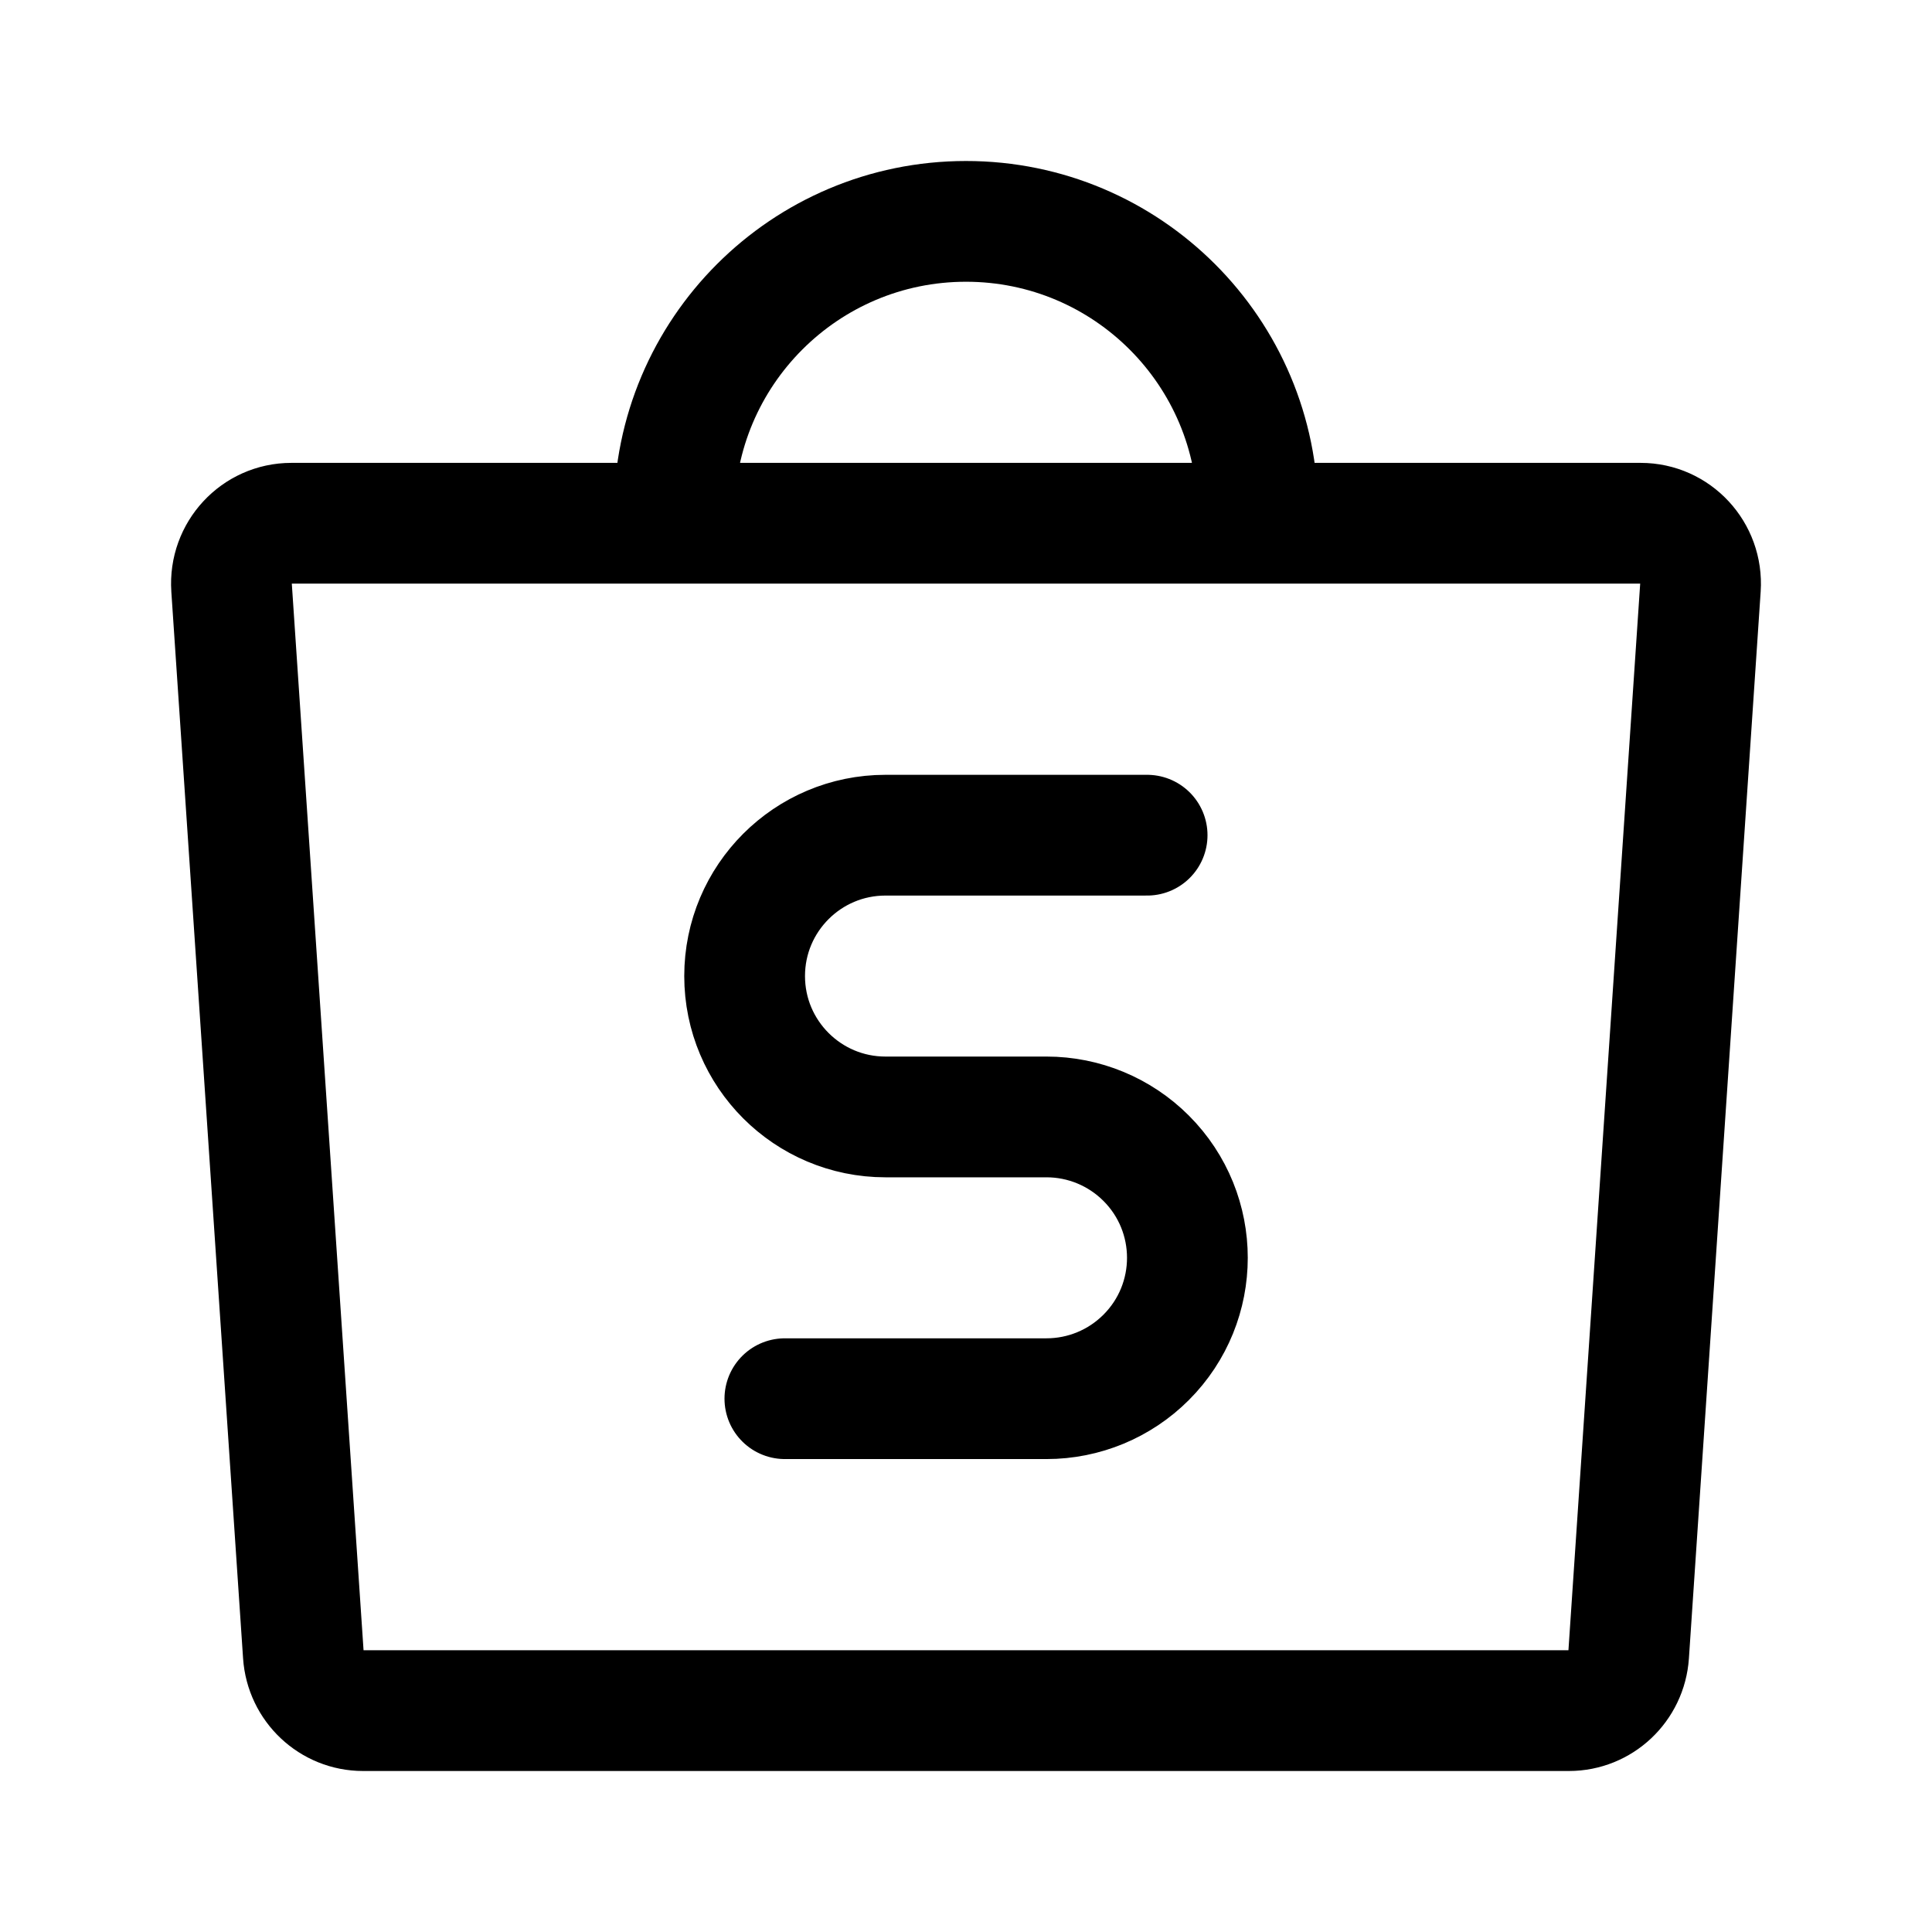
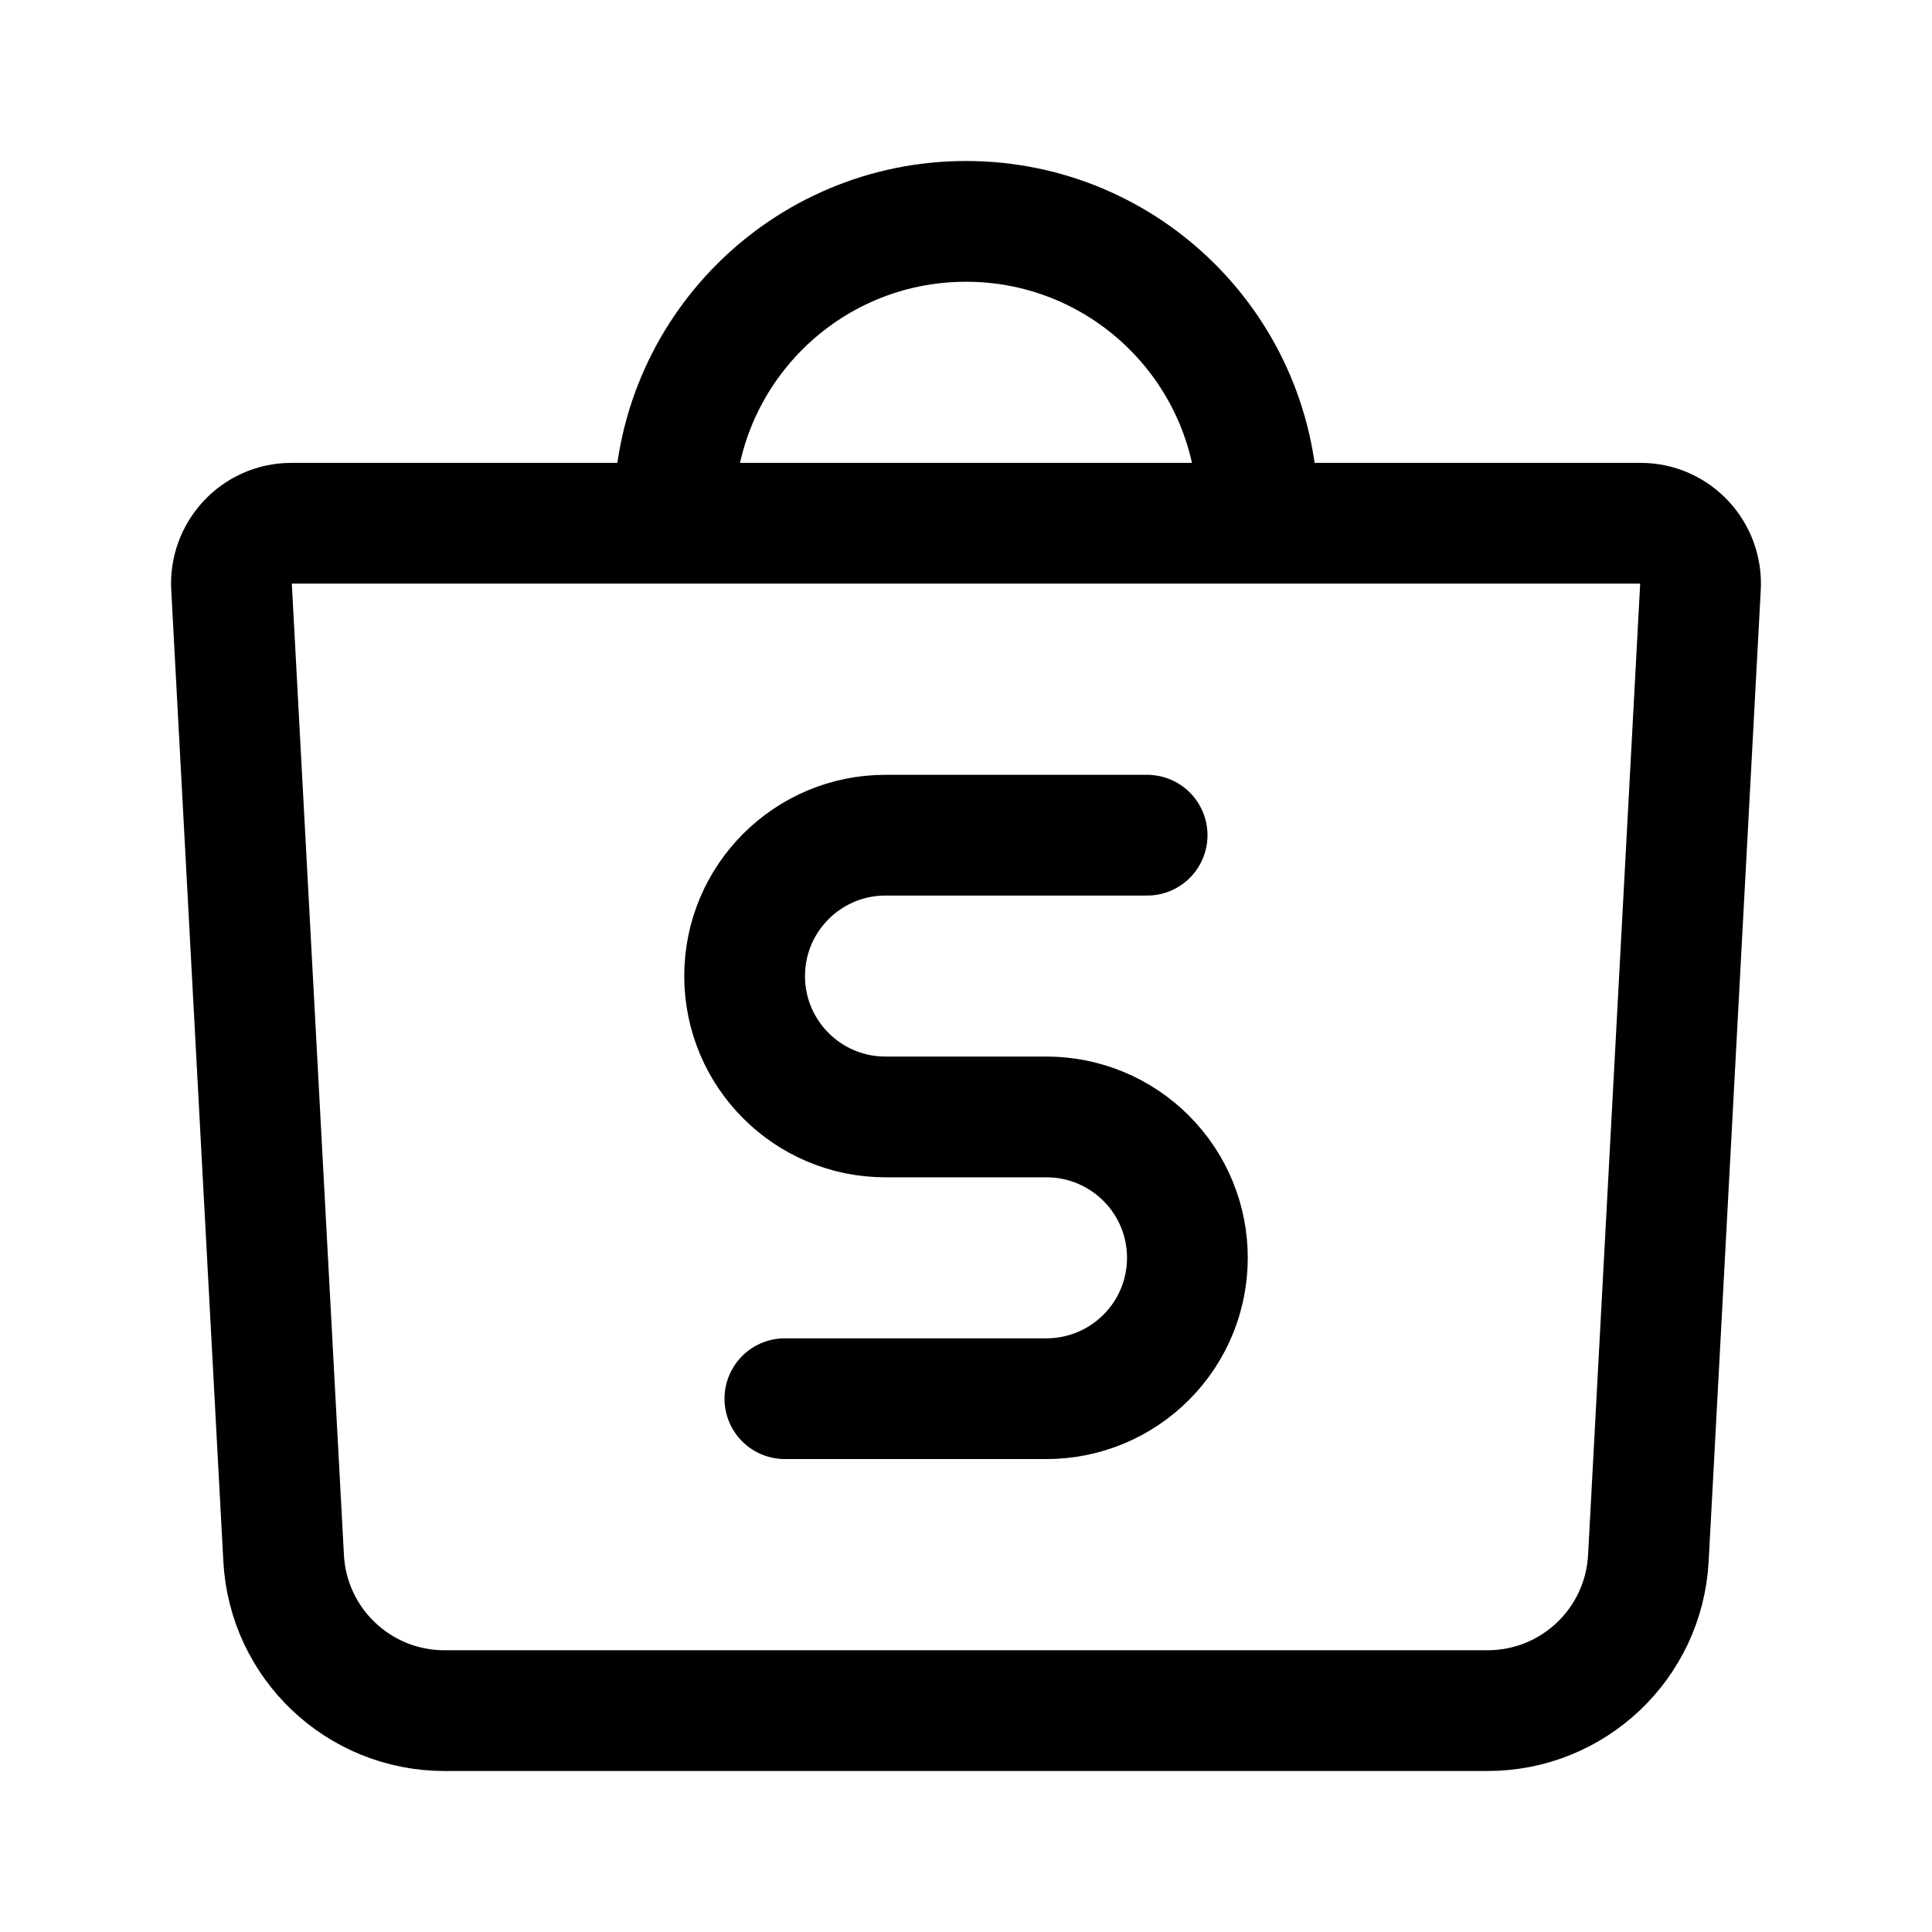
<svg xmlns="http://www.w3.org/2000/svg" width="192" height="192" viewBox="0 0 192 192" fill="none">
-   <path d="M23.014 58.406C22.78 54.94 25.507 52 28.953 52h134.094c3.446 0 6.172 2.94 5.939 6.406l-7.13 106c-.212 3.149-2.808 5.594-5.939 5.594H36.083c-3.131 0-5.727-2.445-5.94-5.594l-7.13-106ZM125 51a28.998 28.998 0 0 0-29-29 29 29 0 0 0-29 29" stroke="#000" stroke-width="12" stroke-linecap="round" stroke-linejoin="round" />
+   <path d="M23.014 58.406C22.78 54.94 25.507 52 28.953 52h134.094c3.446 0 6.172 2.94 5.939 6.406l-5.174 96.451c-.455 8.491-7.473 15.143-15.977 15.143H44.165c-8.504 0-15.522-6.652-15.977-15.143l-5.174-96.451ZM125 51a28.998 28.998 0 0 0-29-29 29 29 0 0 0-29 29" stroke="#000" stroke-width="12" stroke-linecap="round" stroke-linejoin="round" />
  <path d="M114 83H88a14 14 0 0 0 0 28h4m-2 0h14a13.994 13.994 0 0 1 9.899 4.101 13.994 13.994 0 0 1 0 19.798A13.994 13.994 0 0 1 104 139H78" stroke="#000" stroke-width="12" stroke-linecap="round" />
</svg>
